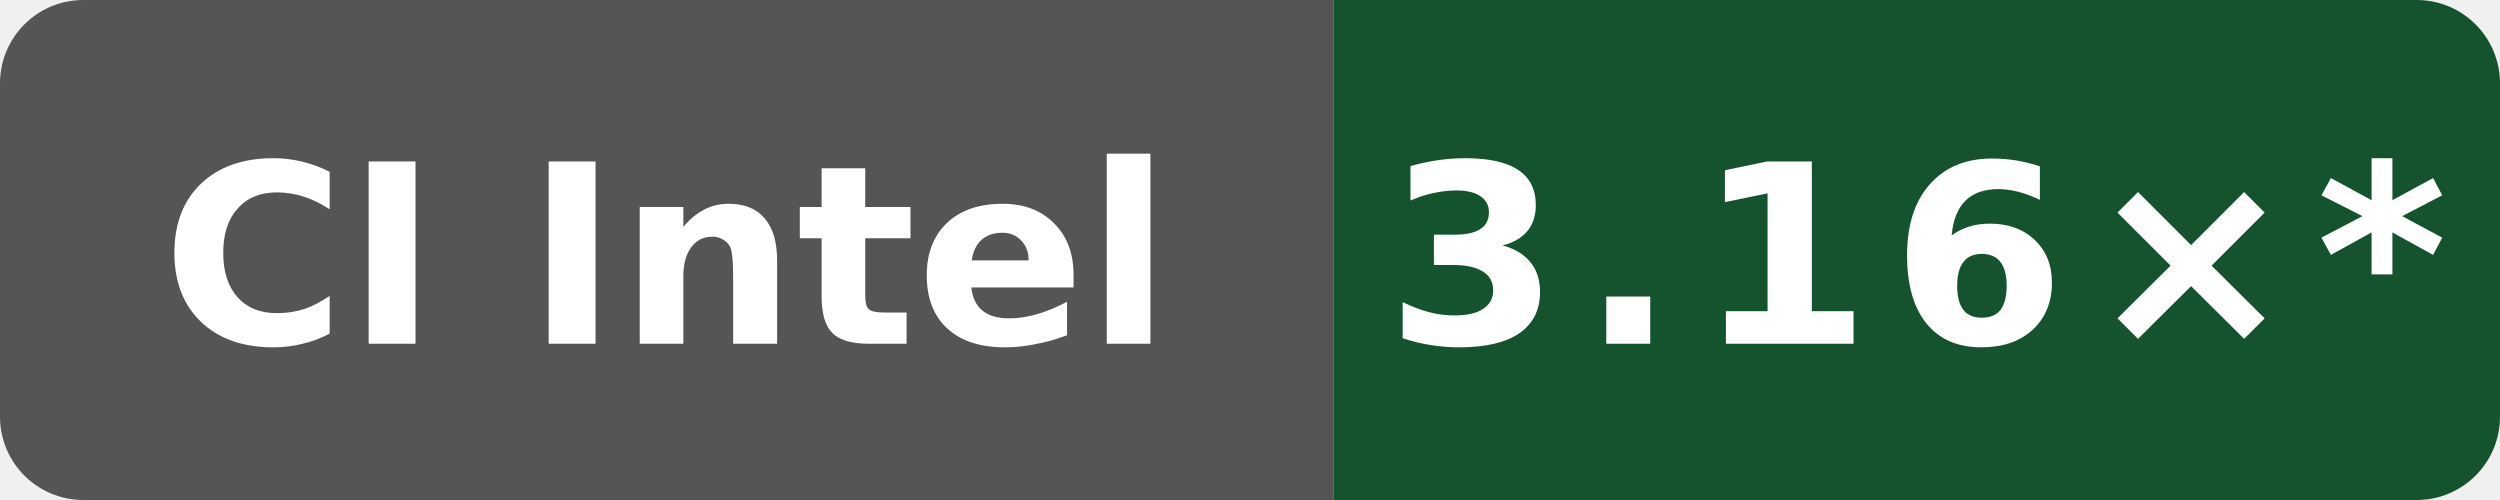
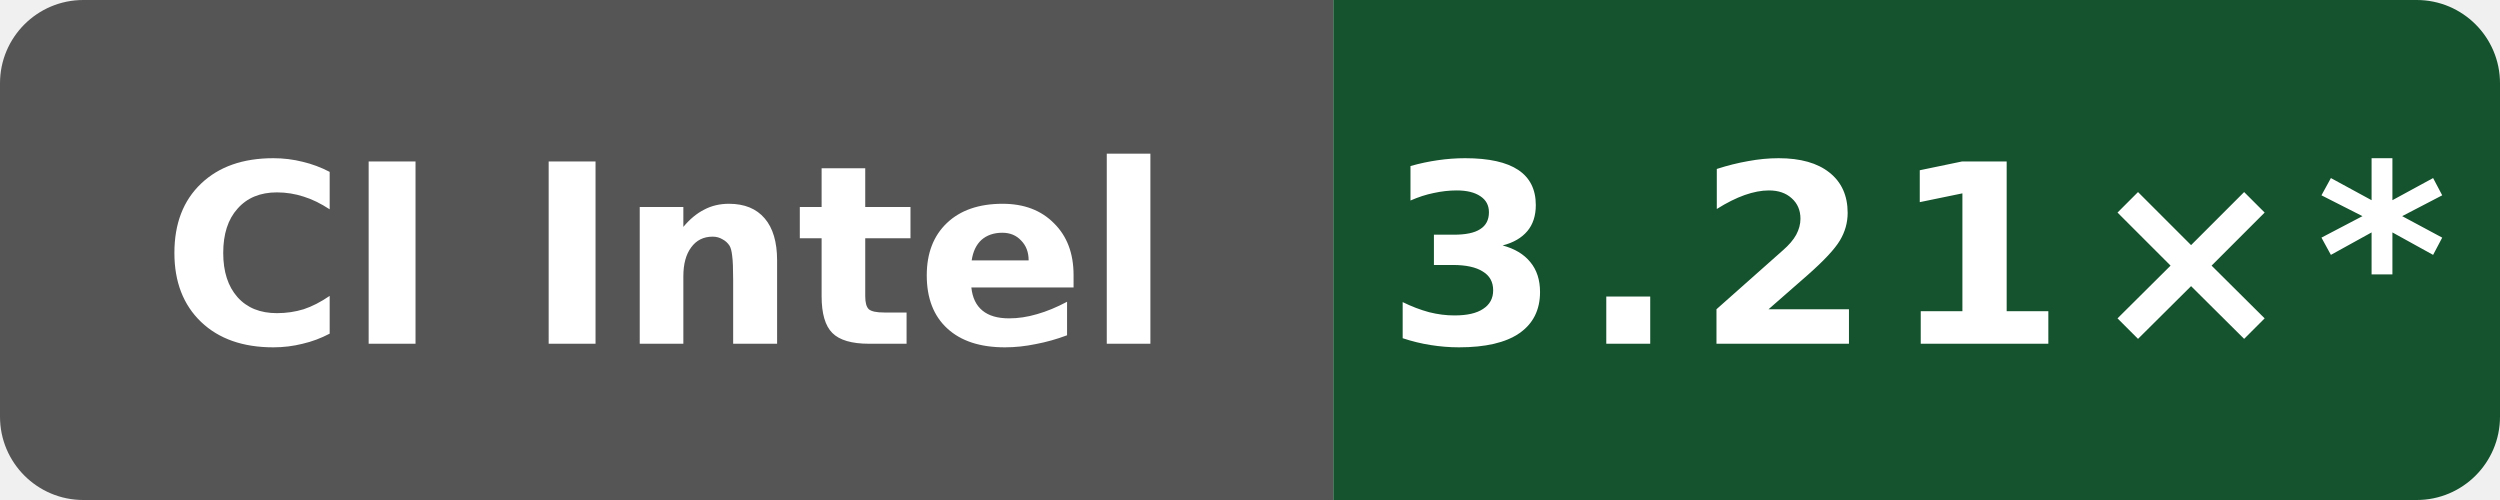
- <svg xmlns="http://www.w3.org/2000/svg" data-original-label="Public O0 compile vs clang; Intel(R) Xeon(R) 6975P-C; revision 897807fd4b8c8a50f234a4480f91abe56a7760a8" data-original-message="3.16×" width="120" height="24" viewBox="0 0 120 24" role="img" aria-label="Public O0 compile vs clang; Intel(R) Xeon(R) 6975P-C; revision 897807fd4b8c8a50f234a4480f91abe56a7760a8; measured 897807fd4b8c8a50f234a4480f91abe56a7760a8; 85 commits behind main: 3.16×*">
+ <svg xmlns="http://www.w3.org/2000/svg" data-original-label="Public O0 compile vs clang; Intel(R) Xeon(R) 6975P-C; revision 992888a62d0d19fee6e2973c68195aed2b02a9b7" data-original-message="3.21×" width="120" height="24" viewBox="0 0 120 24" role="img" aria-label="Public O0 compile vs clang; Intel(R) Xeon(R) 6975P-C; revision 992888a62d0d19fee6e2973c68195aed2b02a9b7; measured 992888a62d0d19fee6e2973c68195aed2b02a9b7; 75 commits behind main: 3.21×*">
  <defs>
    <clipPath id="badge">
      <rect width="120" height="24" rx="4" />
    </clipPath>
  </defs>
  <g clip-path="url(#badge)">
    <rect width="64" height="24" fill="#555" />
    <rect x="64" width="56" height="24" fill="#14532d" />
  </g>
  <text x="32" y="16.5" fill="#fff" text-anchor="middle" font-family="Verdana,Geneva,DejaVu Sans,sans-serif" font-size="12" font-weight="700" textLength="52" lengthAdjust="spacingAndGlyphs">CI Intel</text>
-   <text x="92" y="16.5" fill="#fff" text-anchor="middle" font-family="Verdana,Geneva,DejaVu Sans,sans-serif" font-size="12" font-weight="700" letter-spacing="1" textLength="44" lengthAdjust="spacingAndGlyphs">3.16×*</text>
+   <text x="92" y="16.5" fill="#fff" text-anchor="middle" font-family="Verdana,Geneva,DejaVu Sans,sans-serif" font-size="12" font-weight="700" letter-spacing="1" textLength="44" lengthAdjust="spacingAndGlyphs">3.21×*</text>
</svg>
